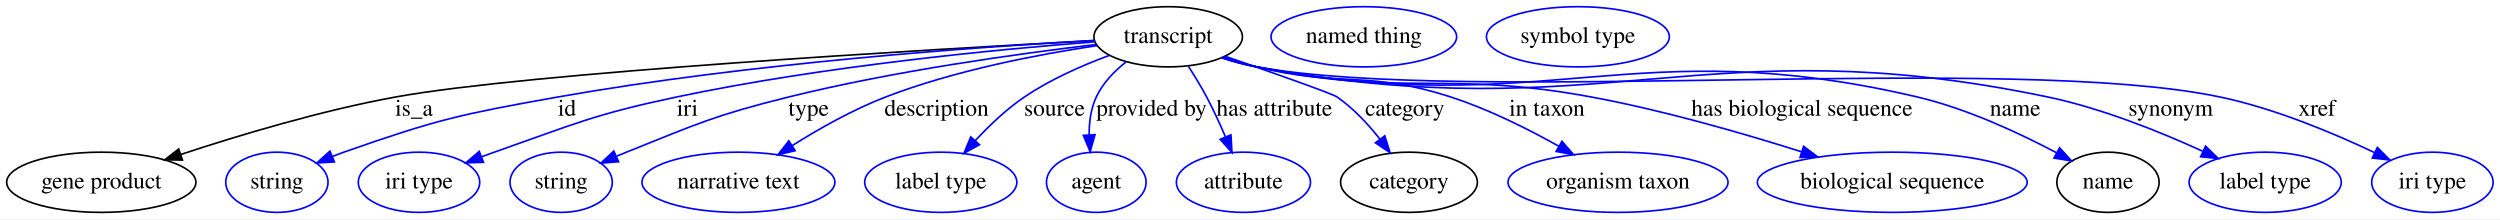
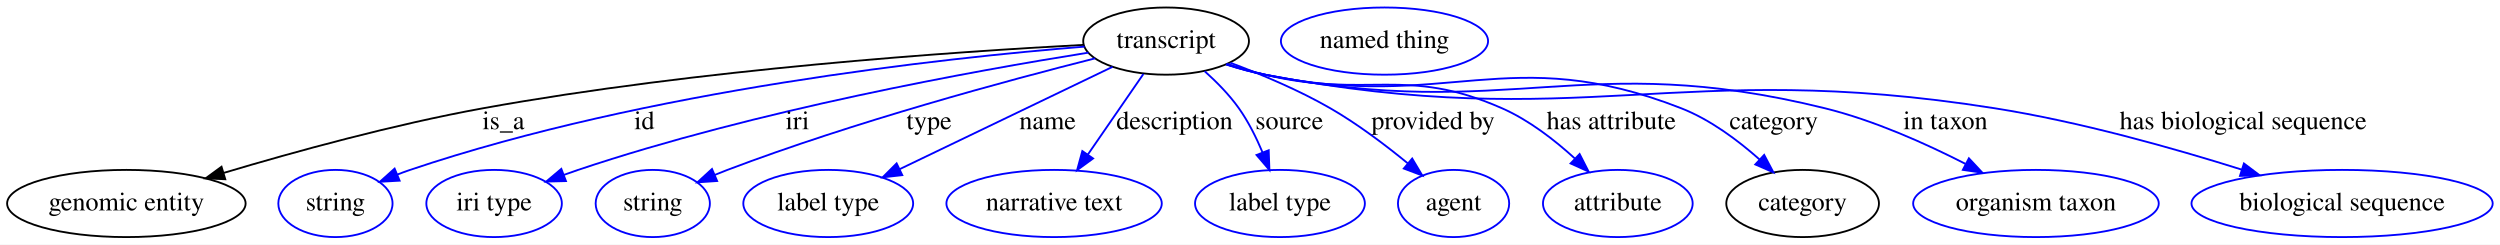
- <svg xmlns="http://www.w3.org/2000/svg" width="1495pt" height="131pt" viewBox="0.00 0.00 1494.94 131.00">
+ <svg xmlns="http://www.w3.org/2000/svg" width="1339pt" height="131pt" viewBox="0.00 0.00 1339.29 131.00">
  <g id="graph0" class="graph" transform="scale(1 1) rotate(0) translate(4 127)">
-     <polygon fill="#ffffff" stroke="transparent" points="-4,4 -4,-127 1490.942,-127 1490.942,4 -4,4" />
+     <polygon fill="#ffffff" stroke="transparent" points="-4,4 -4,-127 1335.287,-127 1335.287,4 -4,4" />
    <g id="node1" class="node">
-       <ellipse fill="none" stroke="#000000" cx="694.545" cy="-105" rx="44.393" ry="18" />
-       <text text-anchor="middle" x="694.545" y="-101.3" font-family="Times,serif" font-size="14.00" fill="#000000">transcript</text>
+       <ellipse fill="none" stroke="#000000" cx="620.694" cy="-105" rx="44.393" ry="18" />
+       <text text-anchor="middle" x="620.694" y="-101.3" font-family="Times,serif" font-size="14.00" fill="#000000">transcript</text>
    </g>
    <g id="node2" class="node">
-       <ellipse fill="none" stroke="#000000" cx="56.545" cy="-18" rx="56.59" ry="18" />
-       <text text-anchor="middle" x="56.545" y="-14.3" font-family="Times,serif" font-size="14.00" fill="#000000">gene product</text>
+       <ellipse fill="none" stroke="#000000" cx="63.694" cy="-18" rx="63.889" ry="18" />
+       <text text-anchor="middle" x="63.694" y="-14.3" font-family="Times,serif" font-size="14.00" fill="#000000">genomic entity</text>
    </g>
    <g id="edge1" class="edge">
-       <path fill="none" stroke="#000000" d="M650.378,-102.713C550.94,-97.375 311.995,-83.45 232.545,-69 188.201,-60.935 139.032,-46.176 103.962,-34.603" />
-       <polygon fill="#000000" stroke="#000000" points="105.054,-31.277 94.46,-31.431 102.838,-37.917 105.054,-31.277" />
-       <text text-anchor="middle" x="243.545" y="-57.8" font-family="Times,serif" font-size="14.00" fill="#000000">is_a</text>
+       <path fill="none" stroke="#000000" d="M576.712,-102.991C507.663,-99.318 369.817,-89.888 254.694,-69 207.109,-60.366 154.042,-45.786 115.944,-34.421" />
+       <polygon fill="#000000" stroke="#000000" points="116.688,-30.989 106.103,-31.457 114.669,-37.692 116.688,-30.989" />
+       <text text-anchor="middle" x="265.694" y="-57.8" font-family="Times,serif" font-size="14.00" fill="#000000">is_a</text>
    </g>
    <g id="node3" class="node">
-       <ellipse fill="none" stroke="#0000ff" cx="161.545" cy="-18" rx="30.595" ry="18" />
-       <text text-anchor="middle" x="161.545" y="-14.3" font-family="Times,serif" font-size="14.00" fill="#000000">string</text>
+       <ellipse fill="none" stroke="#0000ff" cx="175.694" cy="-18" rx="30.595" ry="18" />
+       <text text-anchor="middle" x="175.694" y="-14.3" font-family="Times,serif" font-size="14.00" fill="#000000">string</text>
    </g>
    <g id="edge2" class="edge">
-       <path fill="none" stroke="#0000ff" d="M650.423,-102.846C581.498,-98.987 444.285,-89.324 329.545,-69 271.696,-58.753 256.978,-55.458 201.545,-36 199.302,-35.213 197.011,-34.349 194.717,-33.441" />
-       <polygon fill="#0000ff" stroke="#0000ff" points="195.963,-30.168 185.388,-29.527 193.256,-36.623 195.963,-30.168" />
-       <text text-anchor="middle" x="335.045" y="-57.8" font-family="Times,serif" font-size="14.00" fill="#000000">id</text>
+       <path fill="none" stroke="#0000ff" d="M577.048,-102.04C501.625,-95.947 342.774,-78.795 215.694,-36 213.441,-35.241 211.143,-34.4 208.844,-33.507" />
+       <polygon fill="#0000ff" stroke="#0000ff" points="210.08,-30.231 199.502,-29.63 207.397,-36.696 210.08,-30.231" />
+       <text text-anchor="middle" x="341.194" y="-57.8" font-family="Times,serif" font-size="14.00" fill="#000000">id</text>
    </g>
    <g id="node4" class="node">
-       <ellipse fill="none" stroke="#0000ff" cx="246.545" cy="-18" rx="36.294" ry="18" />
-       <text text-anchor="middle" x="246.545" y="-14.3" font-family="Times,serif" font-size="14.00" fill="#000000">iri type</text>
+       <ellipse fill="none" stroke="#0000ff" cx="260.694" cy="-18" rx="36.294" ry="18" />
+       <text text-anchor="middle" x="260.694" y="-14.3" font-family="Times,serif" font-size="14.00" fill="#000000">iri type</text>
    </g>
    <g id="edge3" class="edge">
-       <path fill="none" stroke="#0000ff" d="M650.821,-102.009C593.052,-97.52 488.346,-87.522 400.545,-69 351.019,-58.552 339.31,-52.748 291.545,-36 289.026,-35.117 286.441,-34.176 283.844,-33.206" />
-       <polygon fill="#0000ff" stroke="#0000ff" points="285.079,-29.931 274.489,-29.612 282.569,-36.465 285.079,-29.931" />
-       <text text-anchor="middle" x="407.045" y="-57.8" font-family="Times,serif" font-size="14.00" fill="#000000">iri</text>
+       <path fill="none" stroke="#0000ff" d="M579.154,-98.834C518.157,-89.126 401.243,-68.022 305.694,-36 303.164,-35.152 300.57,-34.238 297.966,-33.287" />
+       <polygon fill="#0000ff" stroke="#0000ff" points="299.188,-30.007 288.596,-29.734 296.706,-36.552 299.188,-30.007" />
+       <text text-anchor="middle" x="423.194" y="-57.8" font-family="Times,serif" font-size="14.00" fill="#000000">iri</text>
    </g>
    <g id="node5" class="node">
-       <ellipse fill="none" stroke="#0000ff" cx="331.545" cy="-18" rx="30.595" ry="18" />
-       <text text-anchor="middle" x="331.545" y="-14.3" font-family="Times,serif" font-size="14.00" fill="#000000">string</text>
+       <ellipse fill="none" stroke="#0000ff" cx="345.694" cy="-18" rx="30.595" ry="18" />
+       <text text-anchor="middle" x="345.694" y="-14.3" font-family="Times,serif" font-size="14.00" fill="#000000">string</text>
    </g>
    <g id="edge4" class="edge">
-       <path fill="none" stroke="#0000ff" d="M651.434,-100.385C605.446,-94.947 530.681,-84.625 467.545,-69 423.341,-58.06 412.831,-52.898 370.545,-36 368.675,-35.253 366.766,-34.463 364.847,-33.648" />
-       <polygon fill="#0000ff" stroke="#0000ff" points="365.861,-30.27 355.298,-29.442 363.039,-36.676 365.861,-30.27" />
-       <text text-anchor="middle" x="479.545" y="-57.8" font-family="Times,serif" font-size="14.00" fill="#000000">type</text>
+       <path fill="none" stroke="#0000ff" d="M582.663,-95.755C535.697,-83.901 453.684,-61.773 385.694,-36 383.471,-35.157 381.196,-34.252 378.913,-33.313" />
+       <polygon fill="#0000ff" stroke="#0000ff" points="380.18,-30.048 369.61,-29.329 377.424,-36.483 380.18,-30.048" />
+       <text text-anchor="middle" x="493.694" y="-57.8" font-family="Times,serif" font-size="14.00" fill="#000000">type</text>
    </g>
    <g id="node6" class="node">
-       <ellipse fill="none" stroke="#0000ff" cx="437.545" cy="-18" rx="57.69" ry="18" />
-       <text text-anchor="middle" x="437.545" y="-14.3" font-family="Times,serif" font-size="14.00" fill="#000000">narrative text</text>
+       <ellipse fill="none" stroke="#0000ff" cx="439.694" cy="-18" rx="45.492" ry="18" />
+       <text text-anchor="middle" x="439.694" y="-14.3" font-family="Times,serif" font-size="14.00" fill="#000000">label type</text>
    </g>
    <g id="edge5" class="edge">
-       <path fill="none" stroke="#0000ff" d="M652.163,-99.755C617.326,-94.558 567.117,-85.008 525.545,-69 506.08,-61.505 485.841,-50.068 469.688,-39.923" />
-       <polygon fill="#0000ff" stroke="#0000ff" points="471.471,-36.908 461.165,-34.453 467.691,-42.8 471.471,-36.908" />
-       <text text-anchor="middle" x="556.045" y="-57.8" font-family="Times,serif" font-size="14.00" fill="#000000">description</text>
+       <path fill="none" stroke="#0000ff" d="M592.014,-91.215C561.217,-76.412 512.125,-52.815 478.031,-36.427" />
+       <polygon fill="#0000ff" stroke="#0000ff" points="479.369,-33.187 468.839,-32.009 476.336,-39.496 479.369,-33.187" />
+       <text text-anchor="middle" x="557.194" y="-57.8" font-family="Times,serif" font-size="14.00" fill="#000000">name</text>
    </g>
    <g id="node7" class="node">
-       <ellipse fill="none" stroke="#0000ff" cx="558.545" cy="-18" rx="45.492" ry="18" />
-       <text text-anchor="middle" x="558.545" y="-14.3" font-family="Times,serif" font-size="14.00" fill="#000000">label type</text>
+       <ellipse fill="none" stroke="#0000ff" cx="560.694" cy="-18" rx="57.69" ry="18" />
+       <text text-anchor="middle" x="560.694" y="-14.3" font-family="Times,serif" font-size="14.00" fill="#000000">narrative text</text>
    </g>
    <g id="edge6" class="edge">
-       <path fill="none" stroke="#0000ff" d="M659.458,-93.93C643.199,-87.917 624.085,-79.537 608.545,-69 597.909,-61.788 587.69,-52.056 579.293,-43.027" />
-       <polygon fill="#0000ff" stroke="#0000ff" points="581.699,-40.467 572.419,-35.355 576.485,-45.138 581.699,-40.467" />
-       <text text-anchor="middle" x="626.545" y="-57.8" font-family="Times,serif" font-size="14.00" fill="#000000">source</text>
+       <path fill="none" stroke="#0000ff" d="M608.553,-87.394C599.989,-74.977 588.372,-58.133 578.729,-44.15" />
+       <polygon fill="#0000ff" stroke="#0000ff" points="581.583,-42.123 573.024,-35.878 575.82,-46.097 581.583,-42.123" />
+       <text text-anchor="middle" x="625.194" y="-57.8" font-family="Times,serif" font-size="14.00" fill="#000000">description</text>
    </g>
    <g id="node8" class="node">
-       <ellipse fill="none" stroke="#0000ff" cx="651.545" cy="-18" rx="29.795" ry="18" />
-       <text text-anchor="middle" x="651.545" y="-14.3" font-family="Times,serif" font-size="14.00" fill="#000000">agent</text>
+       <ellipse fill="none" stroke="#0000ff" cx="681.694" cy="-18" rx="45.492" ry="18" />
+       <text text-anchor="middle" x="681.694" y="-14.3" font-family="Times,serif" font-size="14.00" fill="#000000">label type</text>
    </g>
    <g id="edge7" class="edge">
-       <path fill="none" stroke="#0000ff" d="M669.332,-89.959C662.244,-84.349 655.417,-77.292 651.545,-69 648.3,-62.05 647.251,-53.965 647.283,-46.307" />
-       <polygon fill="#0000ff" stroke="#0000ff" points="650.779,-46.472 647.893,-36.278 643.792,-46.047 650.779,-46.472" />
-       <text text-anchor="middle" x="684.545" y="-57.8" font-family="Times,serif" font-size="14.00" fill="#000000">provided by</text>
+       <path fill="none" stroke="#0000ff" d="M641.362,-88.85C647.818,-83.085 654.581,-76.218 659.694,-69 664.767,-61.84 669.013,-53.325 672.379,-45.325" />
+       <polygon fill="#0000ff" stroke="#0000ff" points="675.664,-46.534 676.045,-35.946 669.145,-43.985 675.664,-46.534" />
+       <text text-anchor="middle" x="686.694" y="-57.8" font-family="Times,serif" font-size="14.00" fill="#000000">source</text>
    </g>
    <g id="node9" class="node">
-       <ellipse fill="none" stroke="#0000ff" cx="739.545" cy="-18" rx="40.094" ry="18" />
-       <text text-anchor="middle" x="739.545" y="-14.3" font-family="Times,serif" font-size="14.00" fill="#000000">attribute</text>
+       <ellipse fill="none" stroke="#0000ff" cx="774.694" cy="-18" rx="29.795" ry="18" />
+       <text text-anchor="middle" x="774.694" y="-14.3" font-family="Times,serif" font-size="14.00" fill="#000000">agent</text>
    </g>
    <g id="edge8" class="edge">
-       <path fill="none" stroke="#0000ff" d="M706.593,-87.395C710.308,-81.648 714.277,-75.158 717.545,-69 721.55,-61.454 725.417,-53.023 728.763,-45.223" />
-       <polygon fill="#0000ff" stroke="#0000ff" points="732.076,-46.372 732.693,-35.795 725.615,-43.678 732.076,-46.372" />
-       <text text-anchor="middle" x="758.045" y="-57.8" font-family="Times,serif" font-size="14.00" fill="#000000">has attribute</text>
+       <path fill="none" stroke="#0000ff" d="M655.131,-93.378C671.806,-87.139 691.821,-78.731 708.694,-69 723.269,-60.595 738.209,-49.314 750.181,-39.499" />
+       <polygon fill="#0000ff" stroke="#0000ff" points="752.533,-42.094 757.954,-32.991 748.039,-36.727 752.533,-42.094" />
+       <text text-anchor="middle" x="763.694" y="-57.8" font-family="Times,serif" font-size="14.00" fill="#000000">provided by</text>
    </g>
    <g id="node10" class="node">
-       <ellipse fill="none" stroke="#000000" cx="838.545" cy="-18" rx="40.893" ry="18" />
-       <text text-anchor="middle" x="838.545" y="-14.3" font-family="Times,serif" font-size="14.00" fill="#000000">category</text>
+       <ellipse fill="none" stroke="#0000ff" cx="862.694" cy="-18" rx="40.094" ry="18" />
+       <text text-anchor="middle" x="862.694" y="-14.3" font-family="Times,serif" font-size="14.00" fill="#000000">attribute</text>
    </g>
    <g id="edge9" class="edge">
-       <path fill="none" stroke="#0000ff" d="M728.467,-93.382C756.649,-83.655 792.6,-71.042 795.545,-69 805.309,-62.229 814.153,-52.694 821.246,-43.698" />
-       <polygon fill="#0000ff" stroke="#0000ff" points="824.055,-45.786 827.244,-35.683 818.451,-41.592 824.055,-45.786" />
-       <text text-anchor="middle" x="836.045" y="-57.8" font-family="Times,serif" font-size="14.00" fill="#000000">category</text>
+       <path fill="none" stroke="#0000ff" d="M653.495,-92.8C660.117,-90.639 667.078,-88.578 673.694,-87 729.148,-73.776 748.515,-91.963 800.694,-69 815.066,-62.675 828.795,-52.041 839.665,-42.114" />
+       <polygon fill="#0000ff" stroke="#0000ff" points="842.218,-44.516 847.042,-35.083 837.388,-39.449 842.218,-44.516" />
+       <text text-anchor="middle" x="859.194" y="-57.8" font-family="Times,serif" font-size="14.00" fill="#000000">has attribute</text>
+     </g>
+     <g id="node11" class="node">
+       <ellipse fill="none" stroke="#000000" cx="961.694" cy="-18" rx="40.893" ry="18" />
+       <text text-anchor="middle" x="961.694" y="-14.3" font-family="Times,serif" font-size="14.00" fill="#000000">category</text>
+     </g>
+     <g id="edge10" class="edge">
+       <path fill="none" stroke="#0000ff" d="M653.14,-92.575C659.852,-90.404 666.938,-88.398 673.694,-87 771.067,-66.859 804.095,-105.227 896.694,-69 912.215,-62.928 927.036,-51.862 938.596,-41.587" />
+       <polygon fill="#0000ff" stroke="#0000ff" points="941.099,-44.039 946.046,-34.67 936.336,-38.909 941.099,-44.039" />
+       <text text-anchor="middle" x="946.194" y="-57.8" font-family="Times,serif" font-size="14.00" fill="#000000">category</text>
+     </g>
+     <g id="node13" class="node">
+       <ellipse fill="none" stroke="#0000ff" cx="1086.694" cy="-18" rx="65.789" ry="18" />
+       <text text-anchor="middle" x="1086.694" y="-14.3" font-family="Times,serif" font-size="14.00" fill="#000000">organism taxon</text>
+     </g>
+     <g id="edge11" class="edge">
+       <path fill="none" stroke="#0000ff" d="M652.835,-92.558C659.632,-90.359 666.828,-88.347 673.694,-87 804.77,-61.293 844.012,-101.003 973.694,-69 999.907,-62.531 1027.562,-50.157 1048.952,-39.218" />
+       <polygon fill="#0000ff" stroke="#0000ff" points="1050.773,-42.216 1058.012,-34.48 1047.528,-36.013 1050.773,-42.216" />
+       <text text-anchor="middle" x="1038.194" y="-57.8" font-family="Times,serif" font-size="14.00" fill="#000000">in taxon</text>
+     </g>
+     <g id="node14" class="node">
+       <ellipse fill="none" stroke="#0000ff" cx="1250.694" cy="-18" rx="80.686" ry="18" />
+       <text text-anchor="middle" x="1250.694" y="-14.3" font-family="Times,serif" font-size="14.00" fill="#000000">biological sequence</text>
+     </g>
+     <g id="edge12" class="edge">
+       <path fill="none" stroke="#0000ff" d="M652.82,-92.483C659.619,-90.291 666.819,-88.299 673.694,-87 844.633,-54.709 892.867,-96.167 1064.694,-69 1110.082,-61.824 1160.26,-47.685 1197.048,-36.111" />
+       <polygon fill="#0000ff" stroke="#0000ff" points="1198.111,-39.446 1206.577,-33.077 1195.987,-32.776 1198.111,-39.446" />
+       <text text-anchor="middle" x="1197.694" y="-57.8" font-family="Times,serif" font-size="14.00" fill="#000000">has biological sequence</text>
    </g>
    <g id="node12" class="node">
-       <ellipse fill="none" stroke="#0000ff" cx="963.545" cy="-18" rx="65.789" ry="18" />
-       <text text-anchor="middle" x="963.545" y="-14.3" font-family="Times,serif" font-size="14.00" fill="#000000">organism taxon</text>
-     </g>
-     <g id="edge10" class="edge">
-       <path fill="none" stroke="#0000ff" d="M727.362,-92.869C733.983,-90.702 740.939,-88.621 747.545,-87 798.214,-74.564 813.904,-85.054 863.545,-69 886.014,-61.734 909.616,-49.92 928.245,-39.492" />
-       <polygon fill="#0000ff" stroke="#0000ff" points="930.018,-42.51 936.964,-34.51 926.545,-36.432 930.018,-42.51" />
-       <text text-anchor="middle" x="921.045" y="-57.8" font-family="Times,serif" font-size="14.00" fill="#000000">in taxon</text>
-     </g>
-     <g id="node13" class="node">
-       <ellipse fill="none" stroke="#0000ff" cx="1127.545" cy="-18" rx="80.686" ry="18" />
-       <text text-anchor="middle" x="1127.545" y="-14.3" font-family="Times,serif" font-size="14.00" fill="#000000">biological sequence</text>
-     </g>
-     <g id="edge11" class="edge">
-       <path fill="none" stroke="#0000ff" d="M727.001,-92.624C733.712,-90.449 740.795,-88.429 747.545,-87 834.859,-68.519 859.786,-85.235 947.545,-69 990.46,-61.061 1037.913,-47.406 1073.318,-36.222" />
-       <polygon fill="#0000ff" stroke="#0000ff" points="1074.509,-39.516 1082.971,-33.14 1072.38,-32.848 1074.509,-39.516" />
-       <text text-anchor="middle" x="1073.545" y="-57.8" font-family="Times,serif" font-size="14.00" fill="#000000">has biological sequence</text>
-     </g>
-     <g id="node14" class="node">
-       <ellipse fill="none" stroke="#000000" cx="1256.545" cy="-18" rx="30.595" ry="18" />
-       <text text-anchor="middle" x="1256.545" y="-14.3" font-family="Times,serif" font-size="14.00" fill="#000000">name</text>
-     </g>
-     <g id="edge12" class="edge">
-       <path fill="none" stroke="#0000ff" d="M726.671,-92.481C733.469,-90.288 740.67,-88.297 747.545,-87 920.236,-54.42 971.436,-109.068 1142.545,-69 1172.1,-62.079 1203.424,-47.475 1225.742,-35.662" />
-       <polygon fill="#0000ff" stroke="#0000ff" points="1227.596,-38.638 1234.725,-30.8 1224.264,-32.482 1227.596,-38.638" />
-       <text text-anchor="middle" x="1201.045" y="-57.8" font-family="Times,serif" font-size="14.00" fill="#000000">name</text>
-     </g>
-     <g id="node16" class="node">
-       <ellipse fill="none" stroke="#0000ff" cx="1350.545" cy="-18" rx="45.492" ry="18" />
-       <text text-anchor="middle" x="1350.545" y="-14.3" font-family="Times,serif" font-size="14.00" fill="#000000">label type</text>
-     </g>
-     <g id="edge13" class="edge">
-       <path fill="none" stroke="#0000ff" d="M726.663,-92.441C733.462,-90.251 740.665,-88.271 747.545,-87 954.417,-48.774 1014.616,-112.02 1220.545,-69 1252.952,-62.23 1287.775,-48.171 1313.216,-36.526" />
-       <polygon fill="#0000ff" stroke="#0000ff" points="1314.901,-39.602 1322.483,-32.201 1311.941,-33.259 1314.901,-39.602" />
-       <text text-anchor="middle" x="1294.045" y="-57.8" font-family="Times,serif" font-size="14.00" fill="#000000">synonym</text>
-     </g>
-     <g id="node17" class="node">
-       <ellipse fill="none" stroke="#0000ff" cx="1450.545" cy="-18" rx="36.294" ry="18" />
-       <text text-anchor="middle" x="1450.545" y="-14.3" font-family="Times,serif" font-size="14.00" fill="#000000">iri type</text>
-     </g>
-     <g id="edge14" class="edge">
-       <path fill="none" stroke="#0000ff" d="M726.373,-92.496C733.256,-90.273 740.565,-88.265 747.545,-87 873.554,-64.159 1198.205,-95.264 1323.545,-69 1356.126,-62.173 1391.083,-47.544 1416.057,-35.697" />
-       <polygon fill="#0000ff" stroke="#0000ff" points="1417.637,-38.821 1425.114,-31.314 1414.588,-32.519 1417.637,-38.821" />
-       <text text-anchor="middle" x="1381.545" y="-57.8" font-family="Times,serif" font-size="14.00" fill="#000000">xref</text>
-     </g>
-     <g id="node11" class="node">
-       <ellipse fill="none" stroke="#0000ff" cx="811.545" cy="-105" rx="55.491" ry="18" />
-       <text text-anchor="middle" x="811.545" y="-101.3" font-family="Times,serif" font-size="14.00" fill="#000000">named thing</text>
-     </g>
-     <g id="node15" class="node">
-       <ellipse fill="none" stroke="#0000ff" cx="939.545" cy="-105" rx="54.691" ry="18" />
-       <text text-anchor="middle" x="939.545" y="-101.3" font-family="Times,serif" font-size="14.00" fill="#000000">symbol type</text>
+       <ellipse fill="none" stroke="#0000ff" cx="737.694" cy="-105" rx="55.491" ry="18" />
+       <text text-anchor="middle" x="737.694" y="-101.3" font-family="Times,serif" font-size="14.00" fill="#000000">named thing</text>
    </g>
  </g>
</svg>
